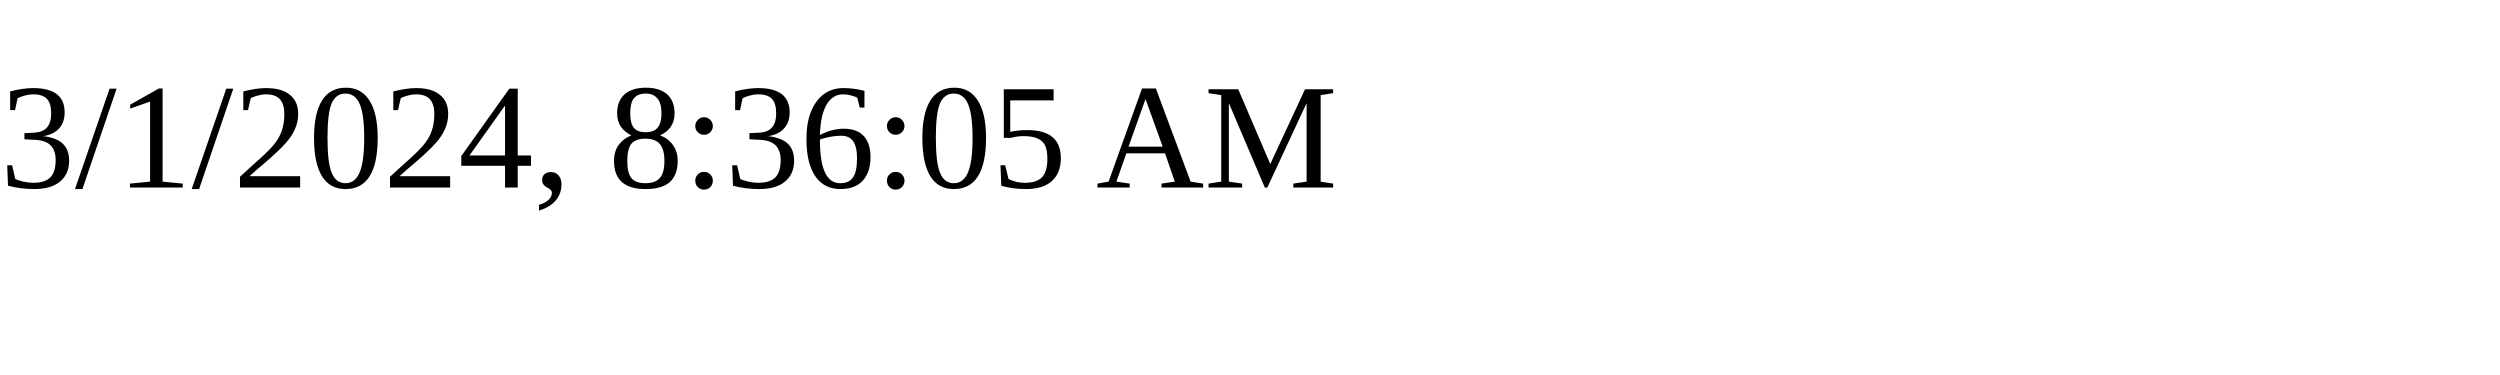
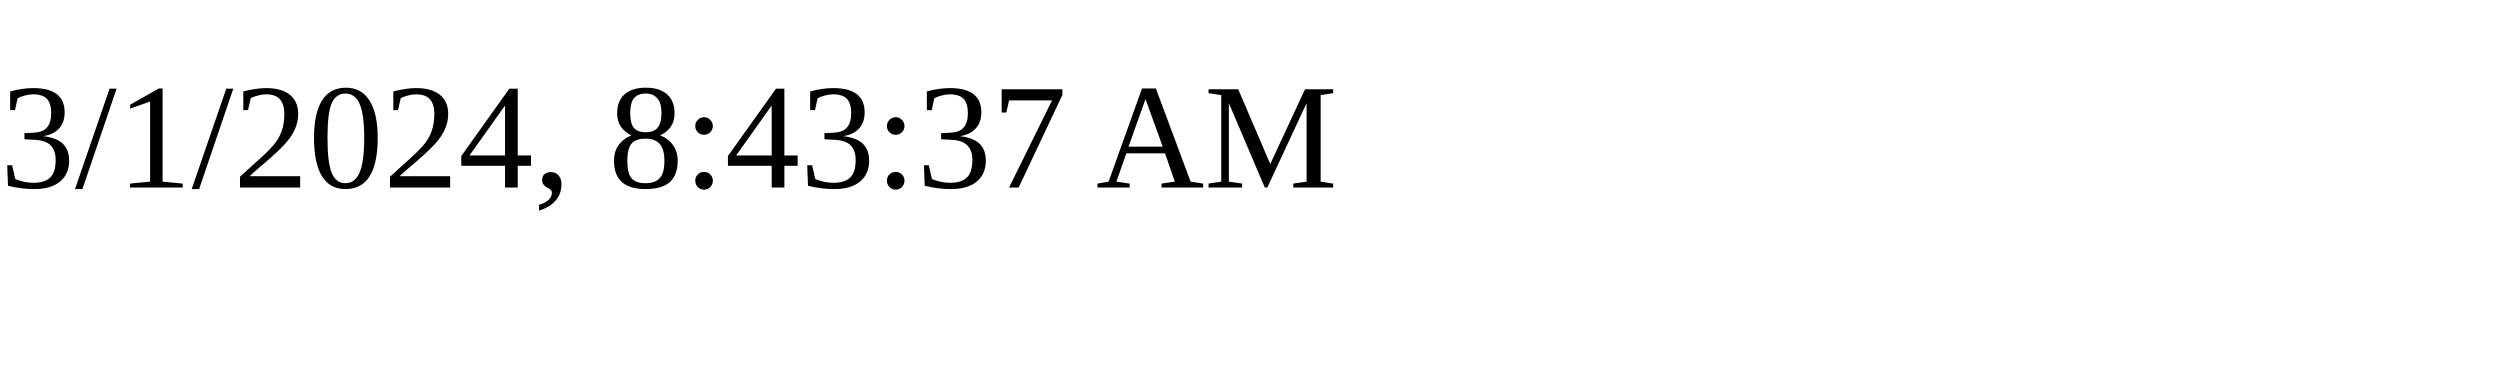
<svg xmlns="http://www.w3.org/2000/svg" height="30" width="200">
-   <text x="0" y="15">3/1/2024, 8:36:05 AM</text>
+   <text x="0" y="15">3/1/2024, 8:43:37 AM</text>
</svg>
